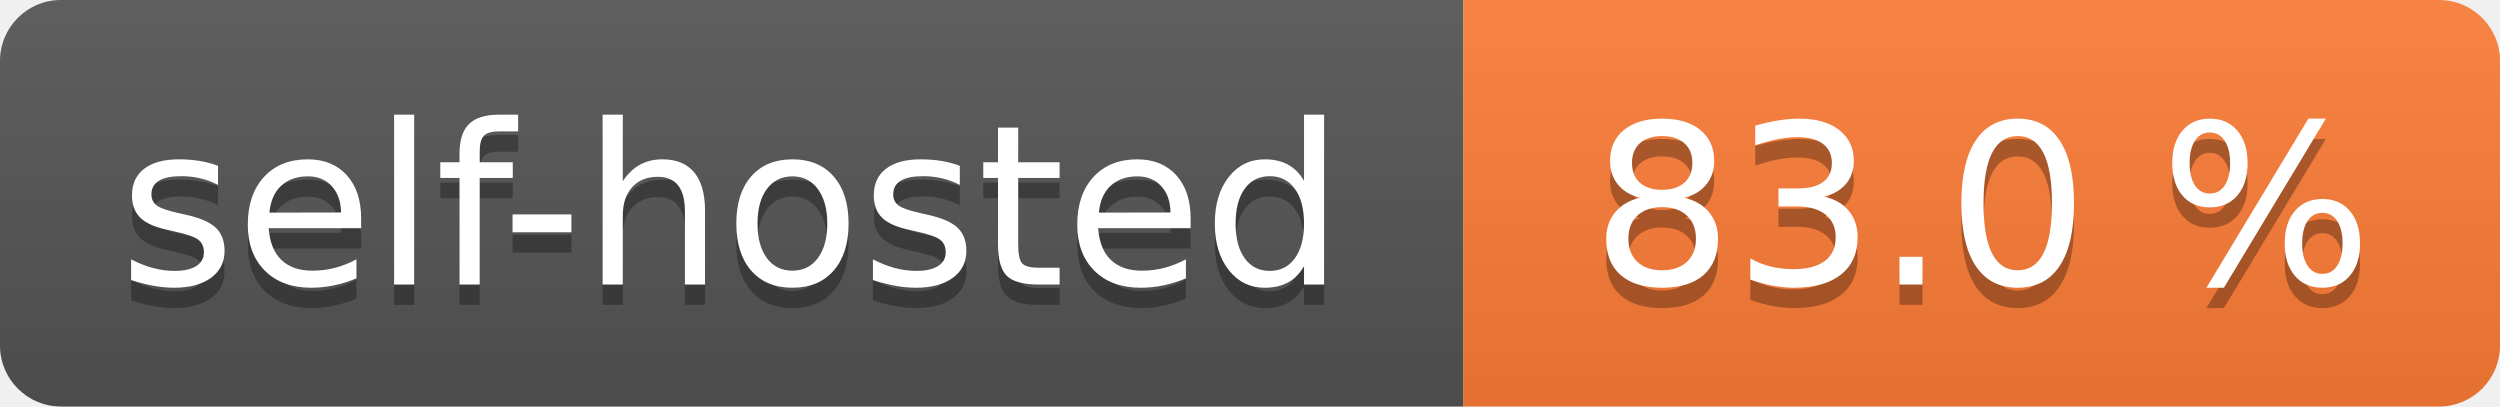
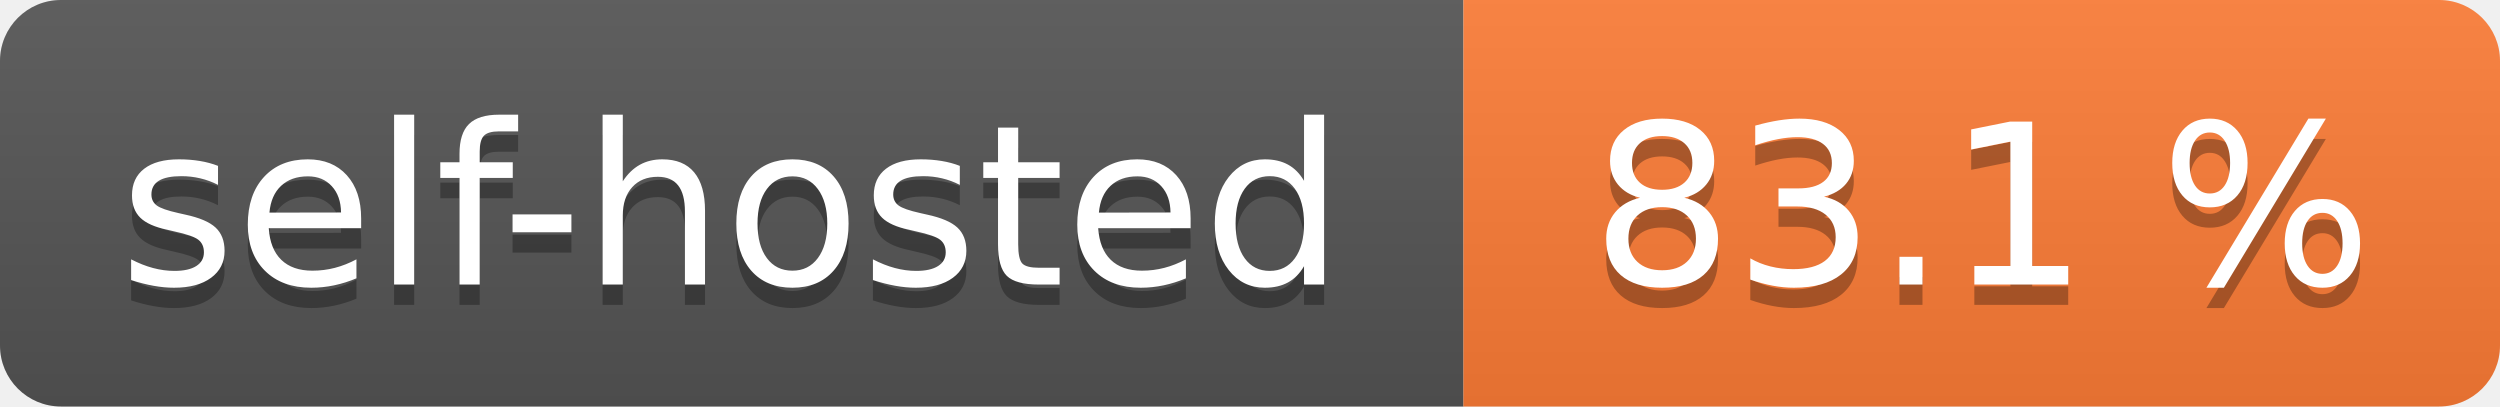
- <svg xmlns="http://www.w3.org/2000/svg" width="123" height="20" role="img" aria-label="self-hosted: 83.0 %">
+ <svg xmlns="http://www.w3.org/2000/svg" width="123" height="20" role="img" aria-label="self-hosted: 83.1 %">
  <linearGradient id="s" x2="0" y2="100%">
    <stop offset="0" stop-color="#bbb" stop-opacity=".1" />
    <stop offset="1" stop-opacity=".1" />
  </linearGradient>
  <clipPath id="r">
    <rect width="123" height="20" rx="3" fill="#fff" />
  </clipPath>
  <g clip-path="url(#r)">
    <rect width="72" height="20" fill="#555" />
    <rect x="72" width="51" height="20" fill="#fe7d37" />
    <rect width="123" height="20" fill="url(#s)" />
  </g>
  <g fill="#fff" text-anchor="middle" font-family="Verdana,Geneva,DejaVu Sans,sans-serif" text-rendering="geometricPrecision" font-size="110">
    <text aria-hidden="true" x="360.0" transform="scale(.1)" textLength="620" y="150" fill="#010101" fill-opacity=".3">self-hosted</text>
    <text x="360.0" transform="scale(.1)" textLength="620" y="140" fill="#fff">self-hosted</text>
-     <text aria-hidden="true" x="975.0" transform="scale(.1)" textLength="410" y="150" fill="#010101" fill-opacity=".3">83.0 %</text>
-     <text x="975.0" transform="scale(.1)" textLength="410" y="140" fill="#fff">83.0 %</text>
+     <text aria-hidden="true" x="975.0" transform="scale(.1)" textLength="410" y="150" fill="#010101" fill-opacity=".3">83.1 %</text>
+     <text x="975.0" transform="scale(.1)" textLength="410" y="140" fill="#fff">83.1 %</text>
  </g>
</svg>
